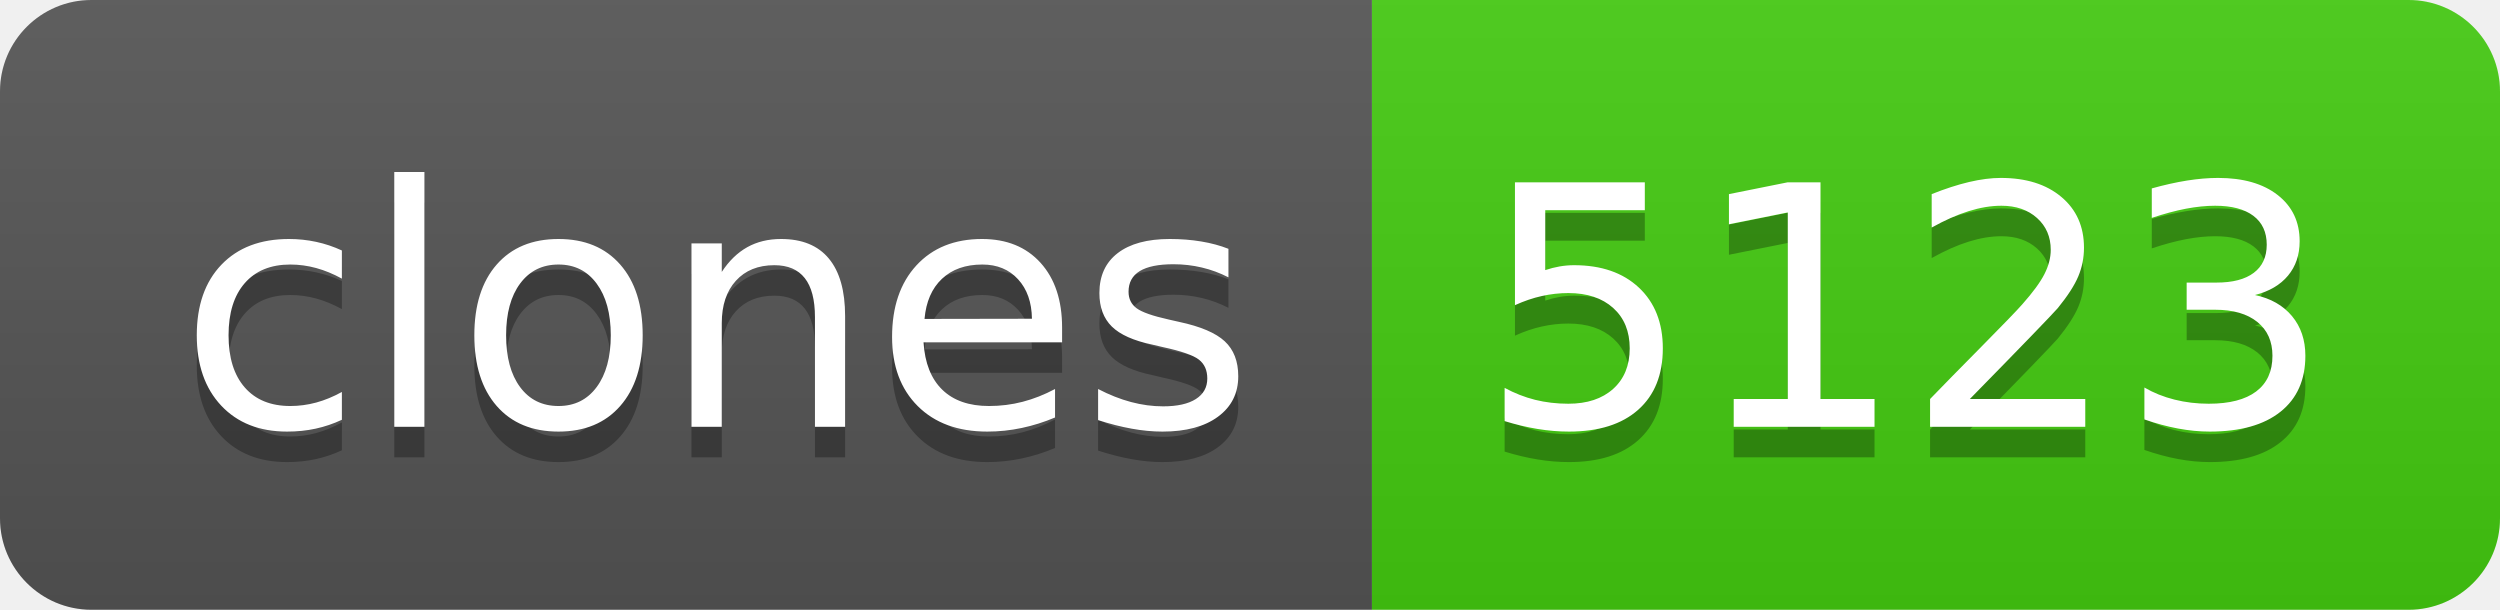
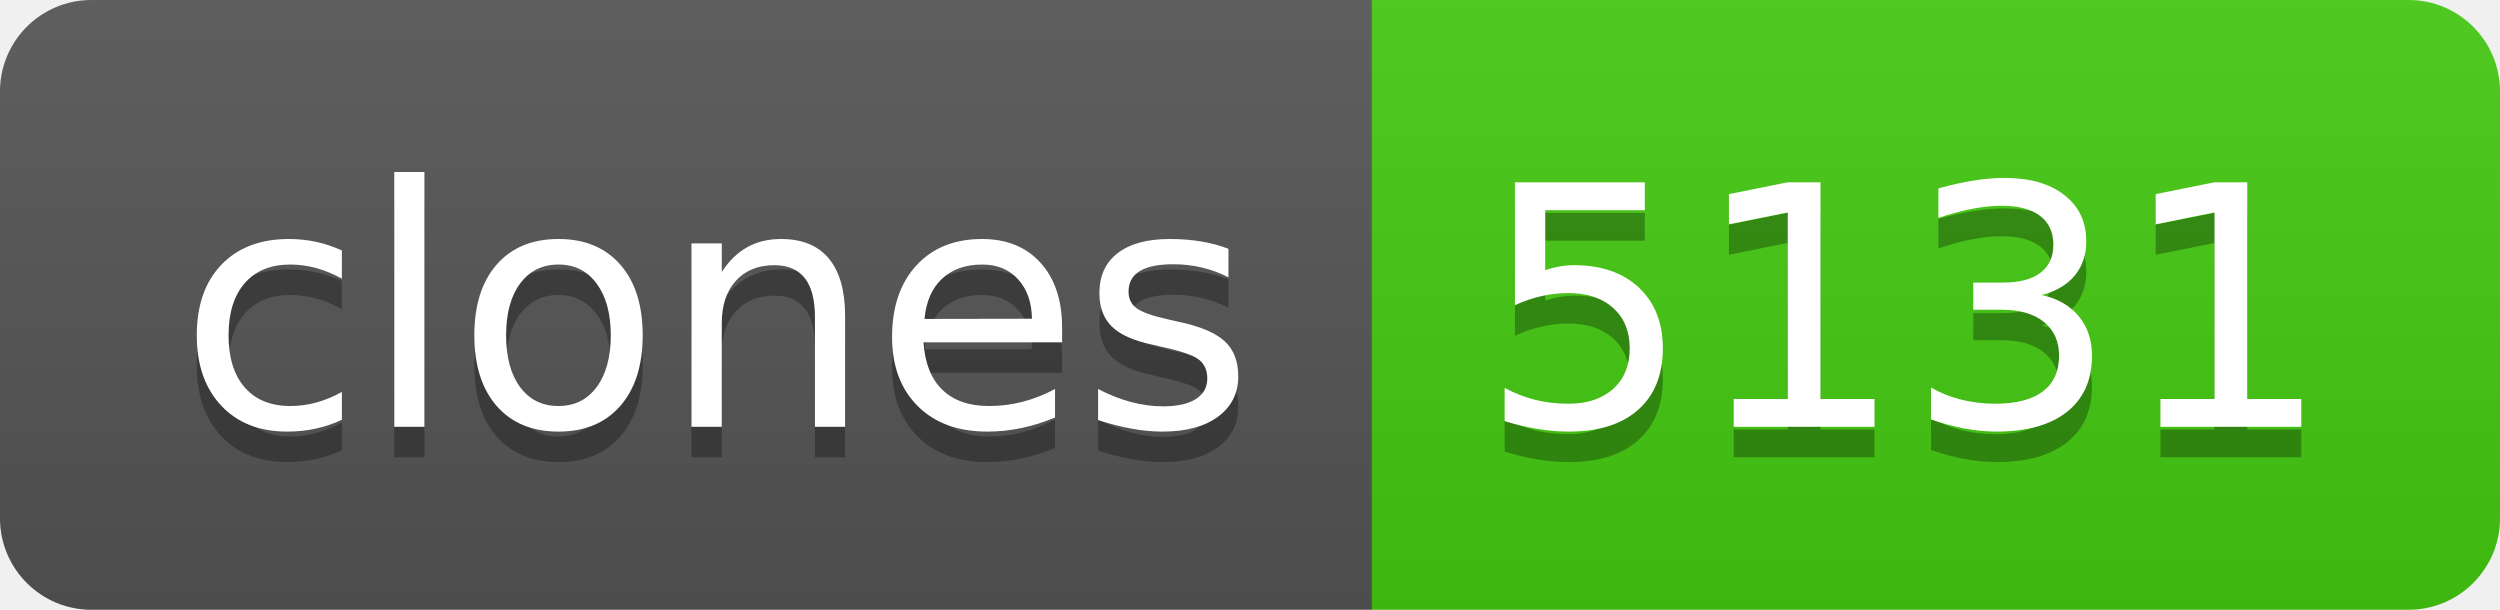
- <svg xmlns="http://www.w3.org/2000/svg" width="82" height="20" role="img" aria-label="clones: 5123">
+ <svg xmlns="http://www.w3.org/2000/svg" width="82" height="20" role="img" aria-label="clones: 5131">
  <linearGradient id="s" x2="0" y2="100%">
    <stop offset="0" stop-color="#bbb" stop-opacity=".1" />
    <stop offset="1" stop-opacity=".1" />
  </linearGradient>
  <clipPath id="r">
    <rect width="82" height="20" rx="3" fill="#fff" />
  </clipPath>
  <g clip-path="url(#r)">
    <rect width="45" height="20" fill="#555" />
    <rect x="45" width="37" height="20" fill="#4c1" />
    <rect width="82" height="20" fill="url(#s)" />
  </g>
  <g fill="#fff" text-anchor="middle" font-family="Verdana,Geneva,DejaVu Sans,sans-serif" text-rendering="geometricPrecision" font-size="110">
    <text aria-hidden="true" x="235" y="150" fill="#010101" fill-opacity=".3" transform="scale(.1)" textLength="350">clones</text>
    <text x="235" y="140" transform="scale(.1)" fill="#fff" textLength="350">clones</text>
-     <text aria-hidden="true" x="625" y="150" fill="#010101" fill-opacity=".3" transform="scale(.1)" textLength="270">5123</text>
-     <text x="625" y="140" transform="scale(.1)" fill="#fff" textLength="270">5123</text>
+     <text aria-hidden="true" x="625" y="150" fill="#010101" fill-opacity=".3" transform="scale(.1)" textLength="270">5131</text>
+     <text x="625" y="140" transform="scale(.1)" fill="#fff" textLength="270">5131</text>
  </g>
</svg>
